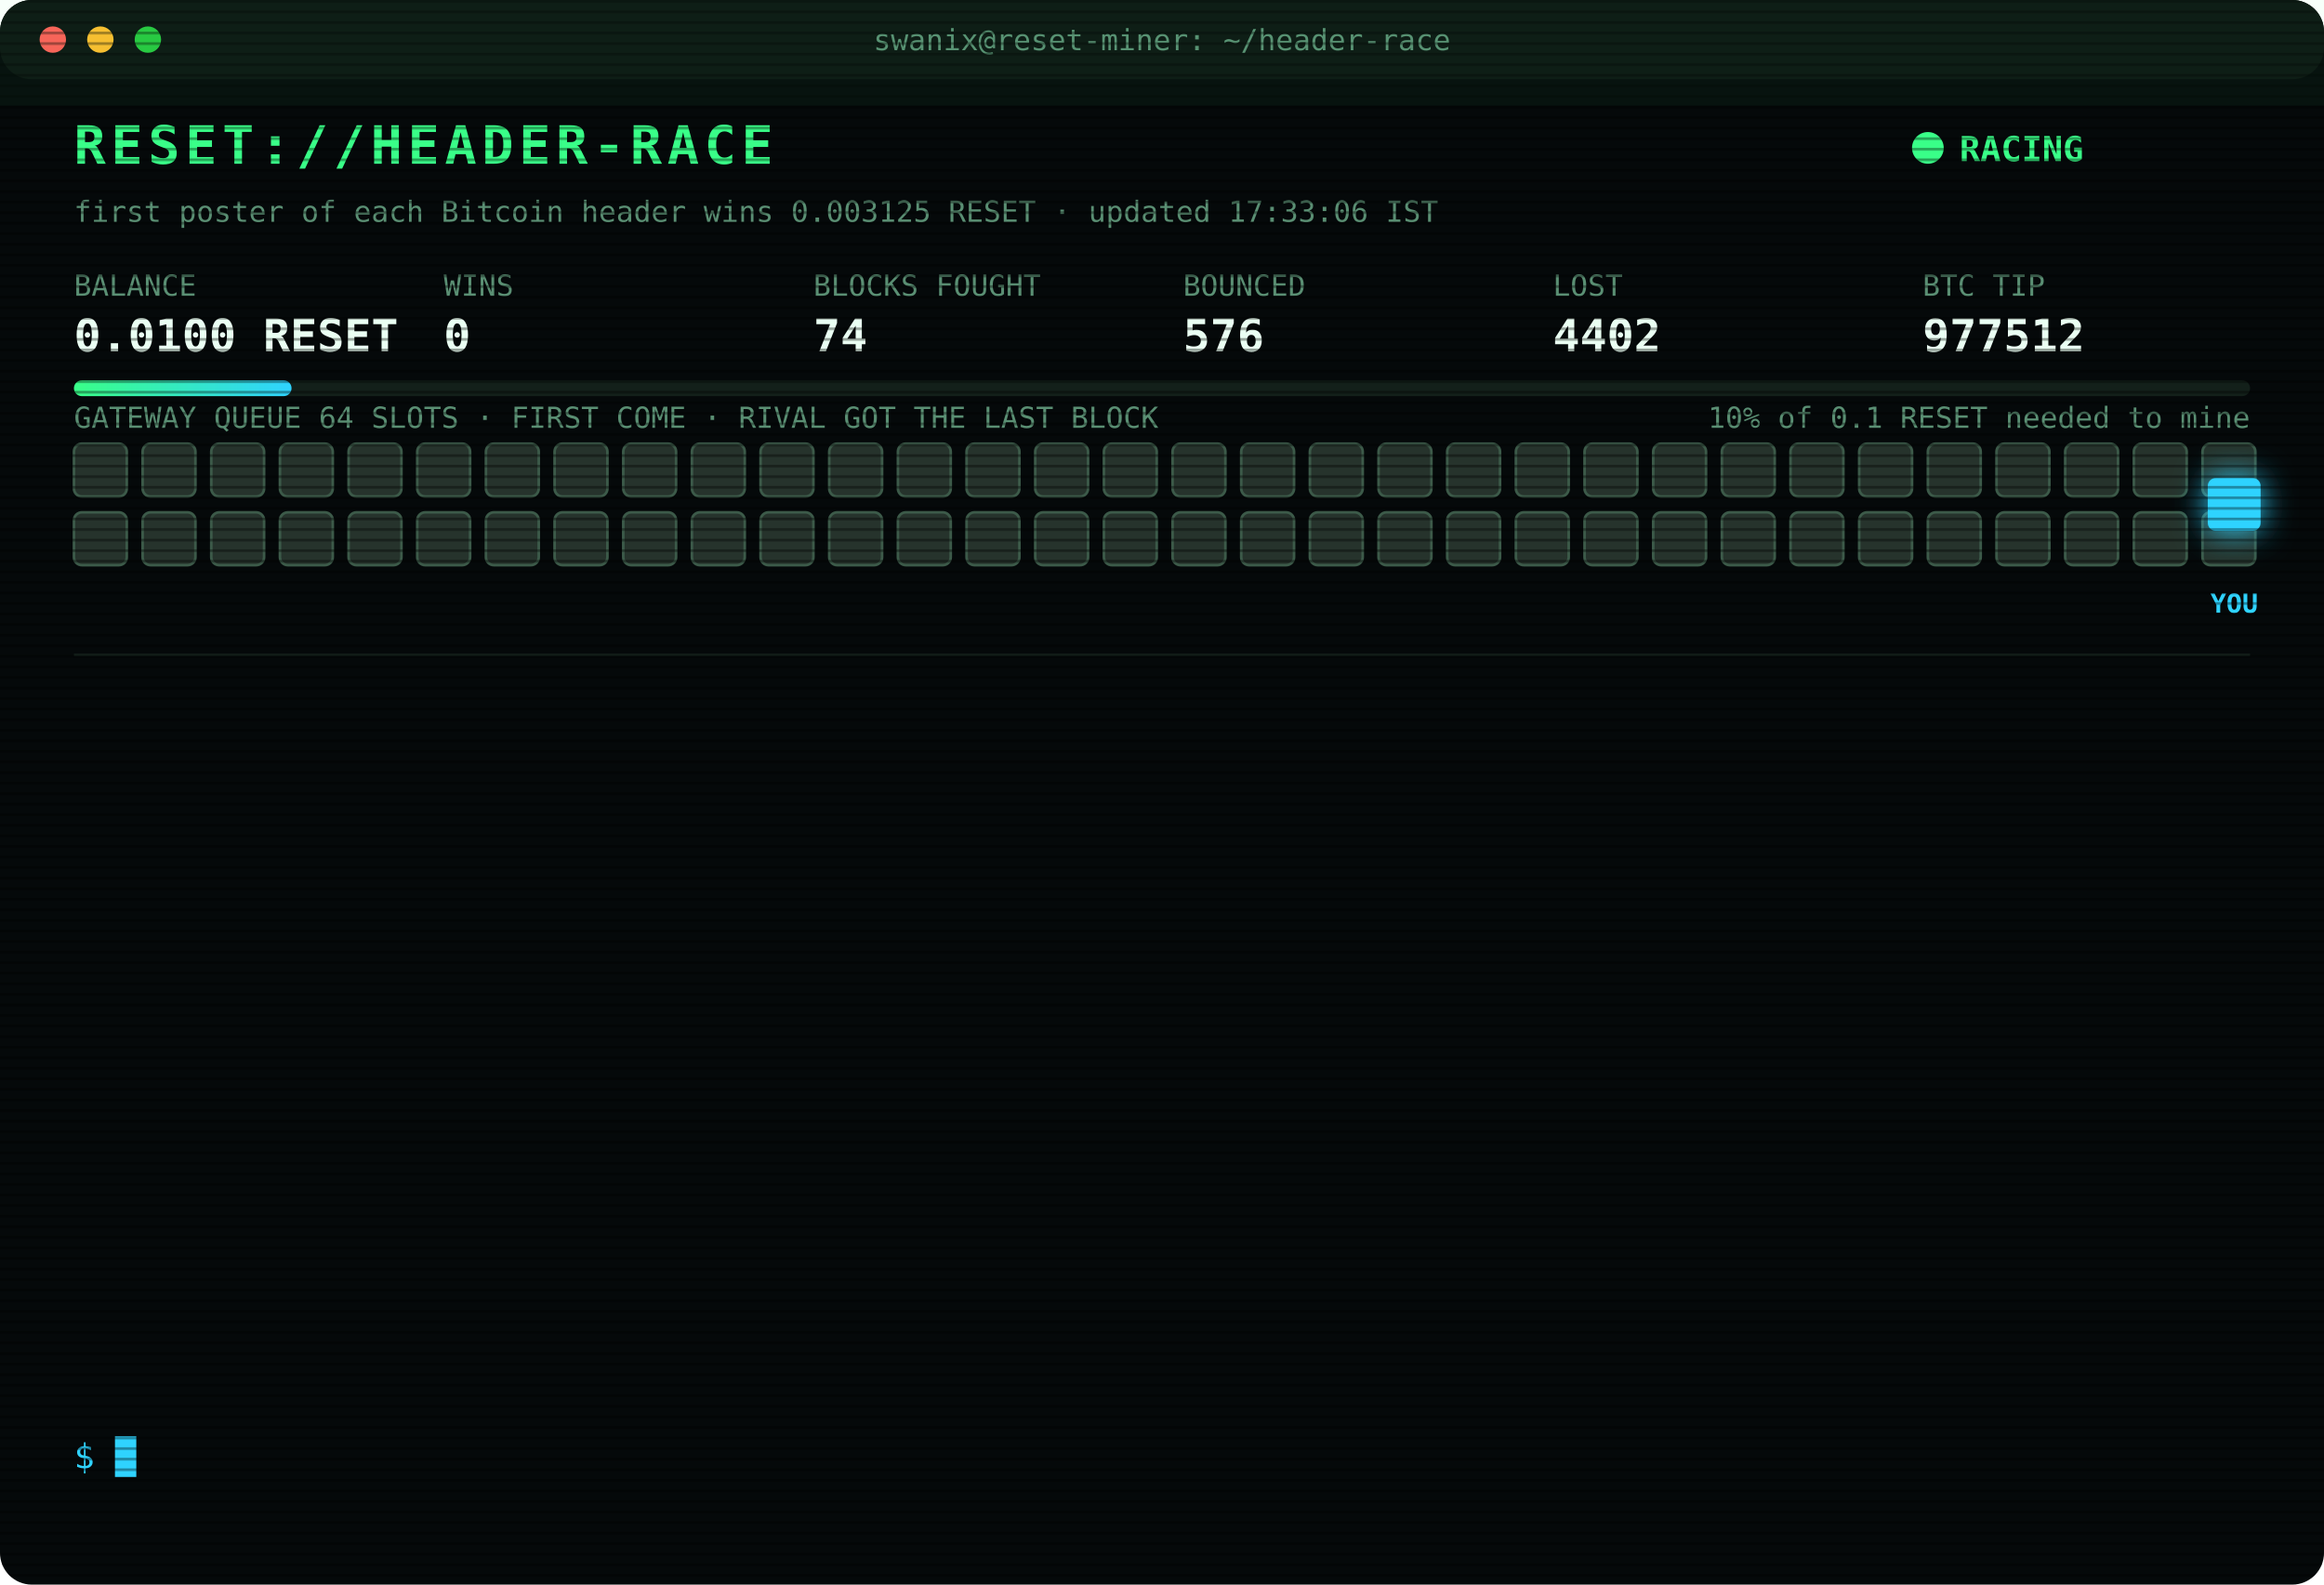
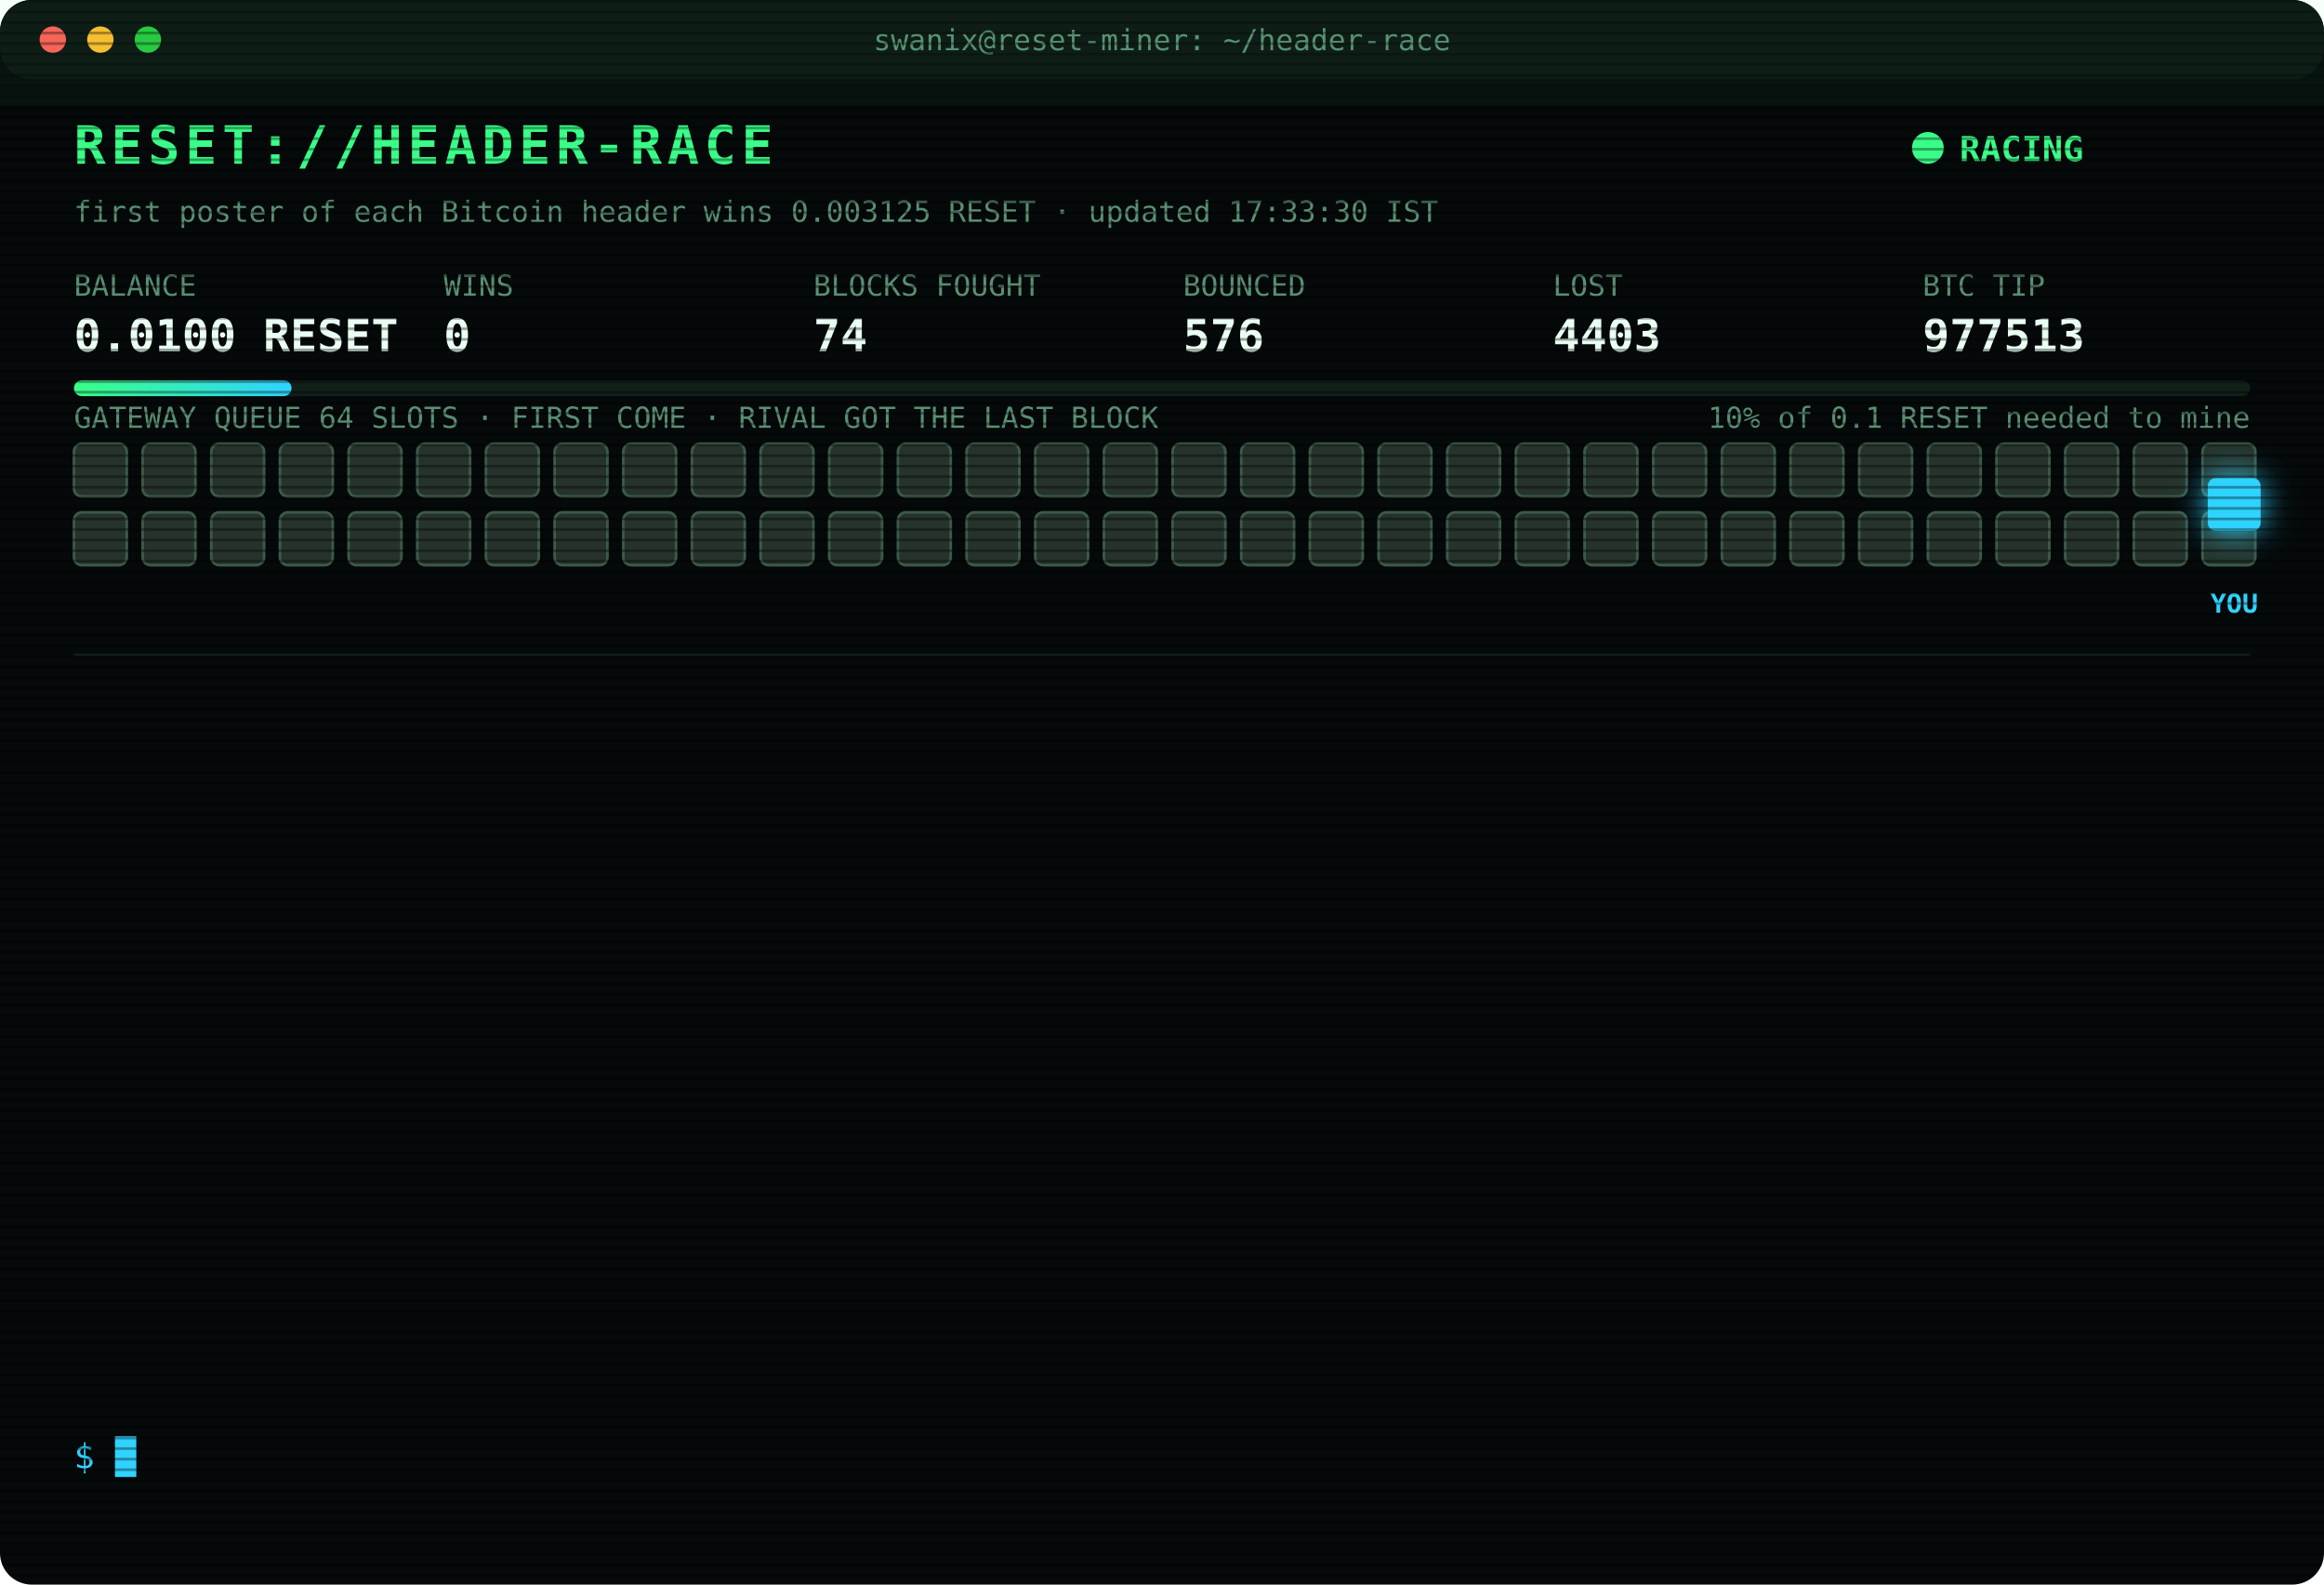
<svg xmlns="http://www.w3.org/2000/svg" width="880" height="600" viewBox="0 0 880 600" font-family="ui-monospace,SFMono-Regular,Menlo,Consolas,monospace">
  <style>
text{font-size:13px;fill:#7CFFB2}
.title{font-size:20px;font-weight:700;fill:#39FF88;letter-spacing:2px;animation:glitch 3s infinite steps(1)}
.sub{fill:#2fd3ff}.k{fill:#5a8f73;font-size:11px}.v{font-size:17px;font-weight:700;fill:#eafff3}
.ts{fill:#3f6b56}.boot{fill:#2fd3ff}.dim{fill:#5a8f73}.bad{fill:#ff4d6d}.warn{fill:#ffd23f}.mag{fill:#ff5cf0}.win{fill:#39FF88;font-weight:700}
.tag{font-size:10px;fill:#2fd3ff;font-weight:700}
.rival{fill:#26332c;stroke:#3c5a49;animation:jam 1.2s infinite alternate}
.idle{fill:#141c18;stroke:#22302a;animation:breathe 4s infinite}
.me{fill:#2fd3ff;filter:drop-shadow(0 0 6px #2fd3ff)}
.hover{animation:nudge 1.1s infinite ease-in-out}.bounce{animation:kick 1.4s infinite}
.ln{opacity:0;animation:in .4s forwards}
.cur{animation:blink 1s infinite steps(1)}
.scan{animation:scan 6s infinite linear}
.led{animation:blink 1.4s infinite}
@keyframes in{from{opacity:0;transform:translateX(-6px)}to{opacity:1;transform:none}}
@keyframes blink{50%{opacity:0}}
@keyframes jam{to{fill:#33463b}}
@keyframes breathe{50%{opacity:.4}}
@keyframes nudge{50%{transform:translateX(-10px)}}
@keyframes kick{0%,100%{transform:none}30%{transform:translateX(-14px)}55%{transform:translateX(10px) translateY(-6px)}}
@keyframes glitch{0%,92%{transform:none}93%{transform:translateX(2px);fill:#ff4d6d}95%{transform:translateX(-2px);fill:#2fd3ff}97%{transform:none}}
@keyframes scan{from{transform:translateY(-40px)}to{transform:translateY(600px)}}
</style>
  <defs>
    <pattern id="sl" width="4" height="4" patternUnits="userSpaceOnUse">
      <rect width="4" height="1" fill="#000" opacity=".35" />
    </pattern>
    <linearGradient id="bar">
      <stop offset="0" stop-color="#39FF88" />
      <stop offset="1" stop-color="#2fd3ff" />
    </linearGradient>
  </defs>
  <rect width="880" height="600" rx="12" fill="#05090a" />
  <rect width="880" height="30" rx="12" fill="#0d1512" />
  <circle cx="20" cy="15" r="5" fill="#ff5f57" />
  <circle cx="38" cy="15" r="5" fill="#febc2e" />
  <circle cx="56" cy="15" r="5" fill="#28c840" />
  <text x="440" y="19" text-anchor="middle" class="k">swanix@reset-miner: ~/header-race</text>
  <text x="28" y="62" class="title">RESET://HEADER-RACE</text>
  <circle class="led" cx="730" cy="56" r="6" fill="#39FF88" />
  <text x="742" y="61" class="win">RACING</text>
-   <text x="28" y="84" class="k">first poster of each Bitcoin header wins 0.003125 RESET · updated 17:33:06 IST</text>
+   <text x="28" y="84" class="k">first poster of each Bitcoin header wins 0.003125 RESET · updated 17:33:30 IST</text>
  <text x="28" y="112" class="k">BALANCE</text>
  <text x="28" y="133" class="v">0.0100 RESET</text>
  <text x="168" y="112" class="k">WINS</text>
  <text x="168" y="133" class="v">0</text>
  <text x="308" y="112" class="k">BLOCKS FOUGHT</text>
  <text x="308" y="133" class="v">74</text>
  <text x="448" y="112" class="k">BOUNCED</text>
  <text x="448" y="133" class="v">576</text>
  <text x="588" y="112" class="k">LOST</text>
-   <text x="588" y="133" class="v">4402</text>
+   <text x="588" y="133" class="v">4403</text>
  <text x="728" y="112" class="k">BTC TIP</text>
-   <text x="728" y="133" class="v">977512</text>
+   <text x="728" y="133" class="v">977513</text>
  <rect x="28" y="144" width="824" height="6" rx="3" fill="#13201a" />
  <rect x="28" y="144" width="82.4" height="6" rx="3" fill="url(#bar)" />
  <text x="852" y="162" text-anchor="end" class="k">10% of 0.1 RESET needed to mine</text>
  <text x="28" y="162" class="k">GATEWAY QUEUE 64 SLOTS · FIRST COME · RIVAL GOT THE LAST BLOCK</text>
  <rect class="rival" x="28" y="168" width="20" height="20" rx="3" style="animation-delay:0.00s" />
  <rect class="rival" x="54" y="168" width="20" height="20" rx="3" style="animation-delay:0.05s" />
  <rect class="rival" x="80" y="168" width="20" height="20" rx="3" style="animation-delay:0.10s" />
  <rect class="rival" x="106" y="168" width="20" height="20" rx="3" style="animation-delay:0.15s" />
  <rect class="rival" x="132" y="168" width="20" height="20" rx="3" style="animation-delay:0.20s" />
  <rect class="rival" x="158" y="168" width="20" height="20" rx="3" style="animation-delay:0.25s" />
  <rect class="rival" x="184" y="168" width="20" height="20" rx="3" style="animation-delay:0.30s" />
  <rect class="rival" x="210" y="168" width="20" height="20" rx="3" style="animation-delay:0.35s" />
  <rect class="rival" x="236" y="168" width="20" height="20" rx="3" style="animation-delay:0.40s" />
  <rect class="rival" x="262" y="168" width="20" height="20" rx="3" style="animation-delay:0.45s" />
  <rect class="rival" x="288" y="168" width="20" height="20" rx="3" style="animation-delay:0.50s" />
  <rect class="rival" x="314" y="168" width="20" height="20" rx="3" style="animation-delay:0.55s" />
  <rect class="rival" x="340" y="168" width="20" height="20" rx="3" style="animation-delay:0.60s" />
  <rect class="rival" x="366" y="168" width="20" height="20" rx="3" style="animation-delay:0.65s" />
  <rect class="rival" x="392" y="168" width="20" height="20" rx="3" style="animation-delay:0.70s" />
  <rect class="rival" x="418" y="168" width="20" height="20" rx="3" style="animation-delay:0.75s" />
  <rect class="rival" x="444" y="168" width="20" height="20" rx="3" style="animation-delay:0.80s" />
  <rect class="rival" x="470" y="168" width="20" height="20" rx="3" style="animation-delay:0.85s" />
  <rect class="rival" x="496" y="168" width="20" height="20" rx="3" style="animation-delay:0.90s" />
  <rect class="rival" x="522" y="168" width="20" height="20" rx="3" style="animation-delay:0.95s" />
  <rect class="rival" x="548" y="168" width="20" height="20" rx="3" style="animation-delay:1.00s" />
  <rect class="rival" x="574" y="168" width="20" height="20" rx="3" style="animation-delay:1.05s" />
  <rect class="rival" x="600" y="168" width="20" height="20" rx="3" style="animation-delay:1.10s" />
  <rect class="rival" x="626" y="168" width="20" height="20" rx="3" style="animation-delay:1.15s" />
  <rect class="rival" x="652" y="168" width="20" height="20" rx="3" style="animation-delay:1.20s" />
  <rect class="rival" x="678" y="168" width="20" height="20" rx="3" style="animation-delay:1.25s" />
  <rect class="rival" x="704" y="168" width="20" height="20" rx="3" style="animation-delay:1.30s" />
  <rect class="rival" x="730" y="168" width="20" height="20" rx="3" style="animation-delay:1.35s" />
  <rect class="rival" x="756" y="168" width="20" height="20" rx="3" style="animation-delay:1.40s" />
  <rect class="rival" x="782" y="168" width="20" height="20" rx="3" style="animation-delay:1.45s" />
  <rect class="rival" x="808" y="168" width="20" height="20" rx="3" style="animation-delay:1.50s" />
  <rect class="rival" x="834" y="168" width="20" height="20" rx="3" style="animation-delay:1.55s" />
  <rect class="rival" x="28" y="194" width="20" height="20" rx="3" style="animation-delay:1.60s" />
  <rect class="rival" x="54" y="194" width="20" height="20" rx="3" style="animation-delay:1.65s" />
  <rect class="rival" x="80" y="194" width="20" height="20" rx="3" style="animation-delay:1.70s" />
  <rect class="rival" x="106" y="194" width="20" height="20" rx="3" style="animation-delay:1.75s" />
  <rect class="rival" x="132" y="194" width="20" height="20" rx="3" style="animation-delay:1.80s" />
  <rect class="rival" x="158" y="194" width="20" height="20" rx="3" style="animation-delay:1.85s" />
  <rect class="rival" x="184" y="194" width="20" height="20" rx="3" style="animation-delay:1.90s" />
  <rect class="rival" x="210" y="194" width="20" height="20" rx="3" style="animation-delay:1.95s" />
  <rect class="rival" x="236" y="194" width="20" height="20" rx="3" style="animation-delay:2.00s" />
  <rect class="rival" x="262" y="194" width="20" height="20" rx="3" style="animation-delay:2.05s" />
  <rect class="rival" x="288" y="194" width="20" height="20" rx="3" style="animation-delay:2.10s" />
  <rect class="rival" x="314" y="194" width="20" height="20" rx="3" style="animation-delay:2.15s" />
  <rect class="rival" x="340" y="194" width="20" height="20" rx="3" style="animation-delay:2.20s" />
  <rect class="rival" x="366" y="194" width="20" height="20" rx="3" style="animation-delay:2.25s" />
  <rect class="rival" x="392" y="194" width="20" height="20" rx="3" style="animation-delay:2.30s" />
  <rect class="rival" x="418" y="194" width="20" height="20" rx="3" style="animation-delay:2.35s" />
  <rect class="rival" x="444" y="194" width="20" height="20" rx="3" style="animation-delay:2.40s" />
  <rect class="rival" x="470" y="194" width="20" height="20" rx="3" style="animation-delay:2.45s" />
  <rect class="rival" x="496" y="194" width="20" height="20" rx="3" style="animation-delay:2.50s" />
  <rect class="rival" x="522" y="194" width="20" height="20" rx="3" style="animation-delay:2.55s" />
  <rect class="rival" x="548" y="194" width="20" height="20" rx="3" style="animation-delay:2.60s" />
  <rect class="rival" x="574" y="194" width="20" height="20" rx="3" style="animation-delay:2.65s" />
  <rect class="rival" x="600" y="194" width="20" height="20" rx="3" style="animation-delay:2.70s" />
  <rect class="rival" x="626" y="194" width="20" height="20" rx="3" style="animation-delay:2.75s" />
  <rect class="rival" x="652" y="194" width="20" height="20" rx="3" style="animation-delay:2.80s" />
  <rect class="rival" x="678" y="194" width="20" height="20" rx="3" style="animation-delay:2.85s" />
  <rect class="rival" x="704" y="194" width="20" height="20" rx="3" style="animation-delay:2.90s" />
  <rect class="rival" x="730" y="194" width="20" height="20" rx="3" style="animation-delay:2.95s" />
  <rect class="rival" x="756" y="194" width="20" height="20" rx="3" style="animation-delay:3.00s" />
  <rect class="rival" x="782" y="194" width="20" height="20" rx="3" style="animation-delay:3.05s" />
  <rect class="rival" x="808" y="194" width="20" height="20" rx="3" style="animation-delay:3.10s" />
  <rect class="rival" x="834" y="194" width="20" height="20" rx="3" style="animation-delay:3.15s" />
  <g class="hover">
    <rect class="me" x="836" y="181" width="20" height="20" rx="3" />
    <text class="tag" x="846" y="232" text-anchor="middle">YOU</text>
  </g>
  <line x1="28" x2="852" y1="248" y2="248" stroke="#13201a" />
  <g class="ln" style="animation-delay:0.40s">
-     <text x="28" y="270" class="ts">15:52:26</text>
-     <text x="104" y="270" class="bad">[LOST] #977498 taken by a rival miner</text>
+     <text x="28" y="270" class="ts">15:56:31</text>
+     <text x="104" y="270" class="bad">[LOST] #977500 taken by a rival miner</text>
  </g>
  <g class="ln" style="animation-delay:0.65s">
-     <text x="28" y="292" class="ts">15:56:31</text>
-     <text x="104" y="292" class="bad">[LOST] #977500 taken by a rival miner</text>
+     <text x="28" y="292" class="ts">15:57:46</text>
+     <text x="104" y="292" class="bad">[LOST] #977501 taken by a rival miner</text>
  </g>
  <g class="ln" style="animation-delay:0.90s">
-     <text x="28" y="314" class="ts">15:57:46</text>
-     <text x="104" y="314" class="bad">[LOST] #977501 taken by a rival miner</text>
+     <text x="28" y="314" class="ts">15:58:03</text>
+     <text x="104" y="314" class="bad">[LOST] #977502 taken by a rival miner</text>
  </g>
  <g class="ln" style="animation-delay:1.15s">
-     <text x="28" y="336" class="ts">15:58:03</text>
-     <text x="104" y="336" class="bad">[LOST] #977502 taken by a rival miner</text>
+     <text x="28" y="336" class="ts">16:04:49</text>
+     <text x="104" y="336" class="bad">[LOST] #977504 taken by a rival miner</text>
  </g>
  <g class="ln" style="animation-delay:1.40s">
-     <text x="28" y="358" class="ts">16:04:49</text>
-     <text x="104" y="358" class="bad">[LOST] #977504 taken by a rival miner</text>
+     <text x="28" y="358" class="ts">16:11:24</text>
+     <text x="104" y="358" class="bad">[LOST] #977505 taken by a rival miner</text>
  </g>
  <g class="ln" style="animation-delay:1.65s">
-     <text x="28" y="380" class="ts">16:11:24</text>
-     <text x="104" y="380" class="bad">[LOST] #977505 taken by a rival miner</text>
+     <text x="28" y="380" class="ts">16:11:58</text>
+     <text x="104" y="380" class="bad">[LOST] #977506 taken by a rival miner</text>
  </g>
  <g class="ln" style="animation-delay:1.90s">
-     <text x="28" y="402" class="ts">16:11:58</text>
-     <text x="104" y="402" class="bad">[LOST] #977506 taken by a rival miner</text>
+     <text x="28" y="402" class="ts">16:12:36</text>
+     <text x="104" y="402" class="bad">[LOST] #977507 taken by a rival miner</text>
  </g>
  <g class="ln" style="animation-delay:2.15s">
-     <text x="28" y="424" class="ts">16:12:36</text>
-     <text x="104" y="424" class="bad">[LOST] #977507 taken by a rival miner</text>
+     <text x="28" y="424" class="ts">16:31:07</text>
+     <text x="104" y="424" class="bad">[LOST] #977508 taken by a rival miner</text>
  </g>
  <g class="ln" style="animation-delay:2.40s">
-     <text x="28" y="446" class="ts">16:31:07</text>
-     <text x="104" y="446" class="bad">[LOST] #977508 taken by a rival miner</text>
+     <text x="28" y="446" class="ts">16:31:39</text>
+     <text x="104" y="446" class="bad">[LOST] #977509 taken by a rival miner</text>
  </g>
  <g class="ln" style="animation-delay:2.65s">
-     <text x="28" y="468" class="ts">16:31:39</text>
-     <text x="104" y="468" class="bad">[LOST] #977509 taken by a rival miner</text>
+     <text x="28" y="468" class="ts">16:58:34</text>
+     <text x="104" y="468" class="bad">[LOST] #977510 taken by a rival miner</text>
  </g>
  <g class="ln" style="animation-delay:2.90s">
-     <text x="28" y="490" class="ts">16:58:34</text>
-     <text x="104" y="490" class="bad">[LOST] #977510 taken by a rival miner</text>
+     <text x="28" y="490" class="ts">17:11:40</text>
+     <text x="104" y="490" class="bad">[LOST] #977511 taken by a rival miner</text>
  </g>
  <g class="ln" style="animation-delay:3.15s">
-     <text x="28" y="512" class="ts">17:11:40</text>
-     <text x="104" y="512" class="bad">[LOST] #977511 taken by a rival miner</text>
+     <text x="28" y="512" class="ts">17:33:06</text>
+     <text x="104" y="512" class="bad">[LOST] #977512 taken by a rival miner</text>
  </g>
  <g class="ln" style="animation-delay:3.40s">
-     <text x="28" y="534" class="ts">17:33:06</text>
-     <text x="104" y="534" class="bad">[LOST] #977512 taken by a rival miner</text>
+     <text x="28" y="534" class="ts">17:33:30</text>
+     <text x="104" y="534" class="bad">[LOST] #977513 taken by a rival miner</text>
  </g>
  <text x="28" y="556" class="sub">$ <tspan class="cur">█</tspan>
  </text>
  <rect width="880" height="600" rx="12" fill="url(#sl)" pointer-events="none" />
  <rect class="scan" width="880" height="40" fill="#39FF88" opacity=".04" />
</svg>
